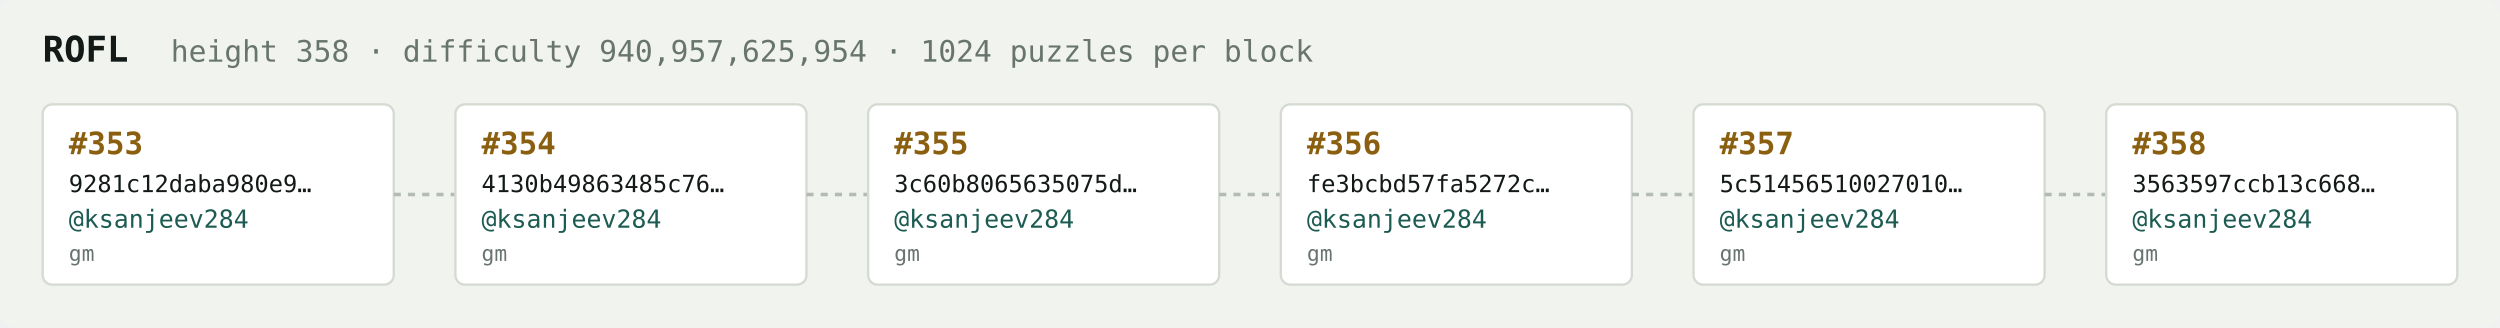
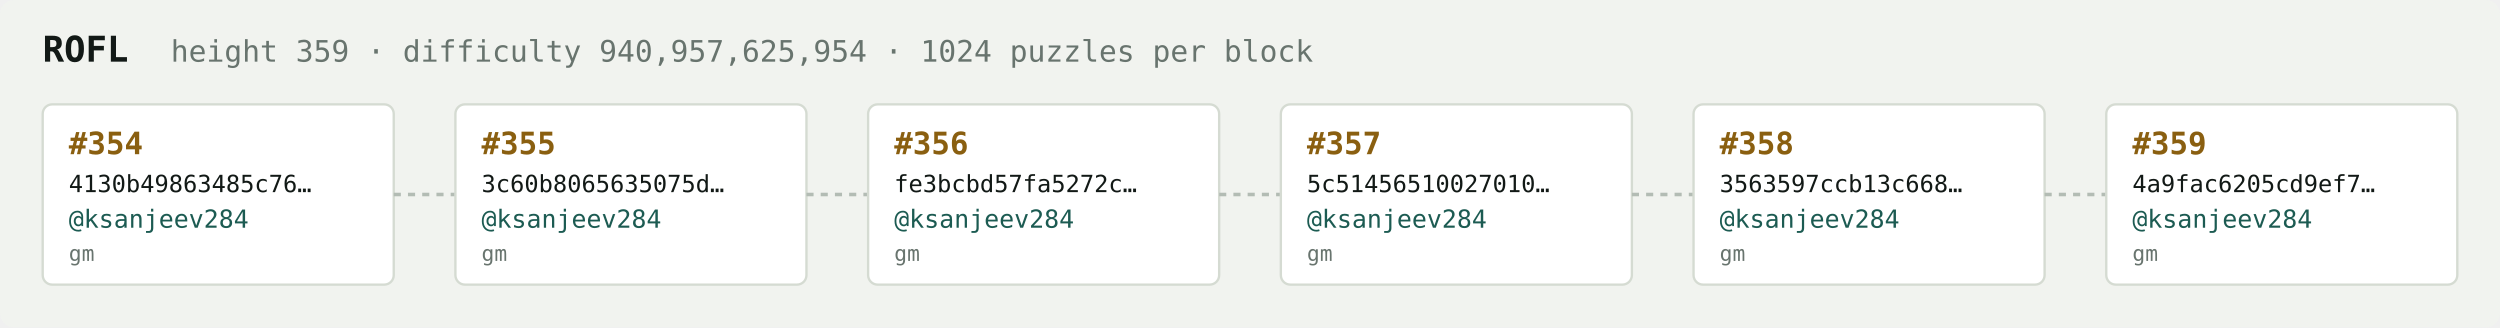
<svg xmlns="http://www.w3.org/2000/svg" width="1054" height="138" viewBox="0 0 1054 138" font-family="ui-monospace,SFMono-Regular,Menlo,monospace">
  <rect fill="#f1f3ef" width="1054" height="138" rx="6" />
  <text x="18" y="26" fill="#121916" font-size="15" font-weight="700">ROFL</text>
-   <text x="72" y="26" fill="#68746e" font-size="12.5">height 358 · difficulty 940,957,625,954 · 1024 puzzles per block</text>
+   <text x="72" y="26" fill="#68746e" font-size="12.5">height 359 · difficulty 940,957,625,954 · 1024 puzzles per block</text>
  <rect x="18" y="44" width="148" height="76" rx="4" fill="#ffffff" stroke="#d5dbd2" stroke-width="1" />
-   <text x="29" y="65" fill="#8a5f10" font-size="13" font-weight="700">#353</text>
-   <text x="29" y="81" fill="#121916" font-size="10">9281c12daba980e9…</text>
+   <text x="29" y="65" fill="#8a5f10" font-size="13" font-weight="700">#354</text>
+   <text x="29" y="81" fill="#121916" font-size="10">4130b49863485c76…</text>
  <text x="29" y="96" fill="#1c5b52" font-size="10.5">@ksanjeev284</text>
  <text x="29" y="110" fill="#68746e" font-size="9">gm</text>
  <line x1="166" y1="82.0" x2="192" y2="82.0" stroke="#b3bcb4" stroke-width="1.5" stroke-dasharray="3 3" />
  <rect x="192" y="44" width="148" height="76" rx="4" fill="#ffffff" stroke="#d5dbd2" stroke-width="1" />
-   <text x="203" y="65" fill="#8a5f10" font-size="13" font-weight="700">#354</text>
-   <text x="203" y="81" fill="#121916" font-size="10">4130b49863485c76…</text>
+   <text x="203" y="65" fill="#8a5f10" font-size="13" font-weight="700">#355</text>
+   <text x="203" y="81" fill="#121916" font-size="10">3c60b8065635075d…</text>
  <text x="203" y="96" fill="#1c5b52" font-size="10.5">@ksanjeev284</text>
  <text x="203" y="110" fill="#68746e" font-size="9">gm</text>
  <line x1="340" y1="82.0" x2="366" y2="82.0" stroke="#b3bcb4" stroke-width="1.5" stroke-dasharray="3 3" />
  <rect x="366" y="44" width="148" height="76" rx="4" fill="#ffffff" stroke="#d5dbd2" stroke-width="1" />
-   <text x="377" y="65" fill="#8a5f10" font-size="13" font-weight="700">#355</text>
-   <text x="377" y="81" fill="#121916" font-size="10">3c60b8065635075d…</text>
+   <text x="377" y="65" fill="#8a5f10" font-size="13" font-weight="700">#356</text>
+   <text x="377" y="81" fill="#121916" font-size="10">fe3bcbd57fa5272c…</text>
  <text x="377" y="96" fill="#1c5b52" font-size="10.5">@ksanjeev284</text>
  <text x="377" y="110" fill="#68746e" font-size="9">gm</text>
  <line x1="514" y1="82.0" x2="540" y2="82.0" stroke="#b3bcb4" stroke-width="1.5" stroke-dasharray="3 3" />
  <rect x="540" y="44" width="148" height="76" rx="4" fill="#ffffff" stroke="#d5dbd2" stroke-width="1" />
-   <text x="551" y="65" fill="#8a5f10" font-size="13" font-weight="700">#356</text>
-   <text x="551" y="81" fill="#121916" font-size="10">fe3bcbd57fa5272c…</text>
+   <text x="551" y="65" fill="#8a5f10" font-size="13" font-weight="700">#357</text>
+   <text x="551" y="81" fill="#121916" font-size="10">5c51456510027010…</text>
  <text x="551" y="96" fill="#1c5b52" font-size="10.5">@ksanjeev284</text>
  <text x="551" y="110" fill="#68746e" font-size="9">gm</text>
  <line x1="688" y1="82.0" x2="714" y2="82.0" stroke="#b3bcb4" stroke-width="1.5" stroke-dasharray="3 3" />
  <rect x="714" y="44" width="148" height="76" rx="4" fill="#ffffff" stroke="#d5dbd2" stroke-width="1" />
-   <text x="725" y="65" fill="#8a5f10" font-size="13" font-weight="700">#357</text>
-   <text x="725" y="81" fill="#121916" font-size="10">5c51456510027010…</text>
+   <text x="725" y="65" fill="#8a5f10" font-size="13" font-weight="700">#358</text>
+   <text x="725" y="81" fill="#121916" font-size="10">3563597ccb13c668…</text>
  <text x="725" y="96" fill="#1c5b52" font-size="10.5">@ksanjeev284</text>
  <text x="725" y="110" fill="#68746e" font-size="9">gm</text>
  <line x1="862" y1="82.0" x2="888" y2="82.0" stroke="#b3bcb4" stroke-width="1.5" stroke-dasharray="3 3" />
  <rect x="888" y="44" width="148" height="76" rx="4" fill="#ffffff" stroke="#d5dbd2" stroke-width="1" />
-   <text x="899" y="65" fill="#8a5f10" font-size="13" font-weight="700">#358</text>
-   <text x="899" y="81" fill="#121916" font-size="10">3563597ccb13c668…</text>
+   <text x="899" y="65" fill="#8a5f10" font-size="13" font-weight="700">#359</text>
+   <text x="899" y="81" fill="#121916" font-size="10">4a9fac6205cd9ef7…</text>
  <text x="899" y="96" fill="#1c5b52" font-size="10.5">@ksanjeev284</text>
  <text x="899" y="110" fill="#68746e" font-size="9">gm</text>
</svg>
